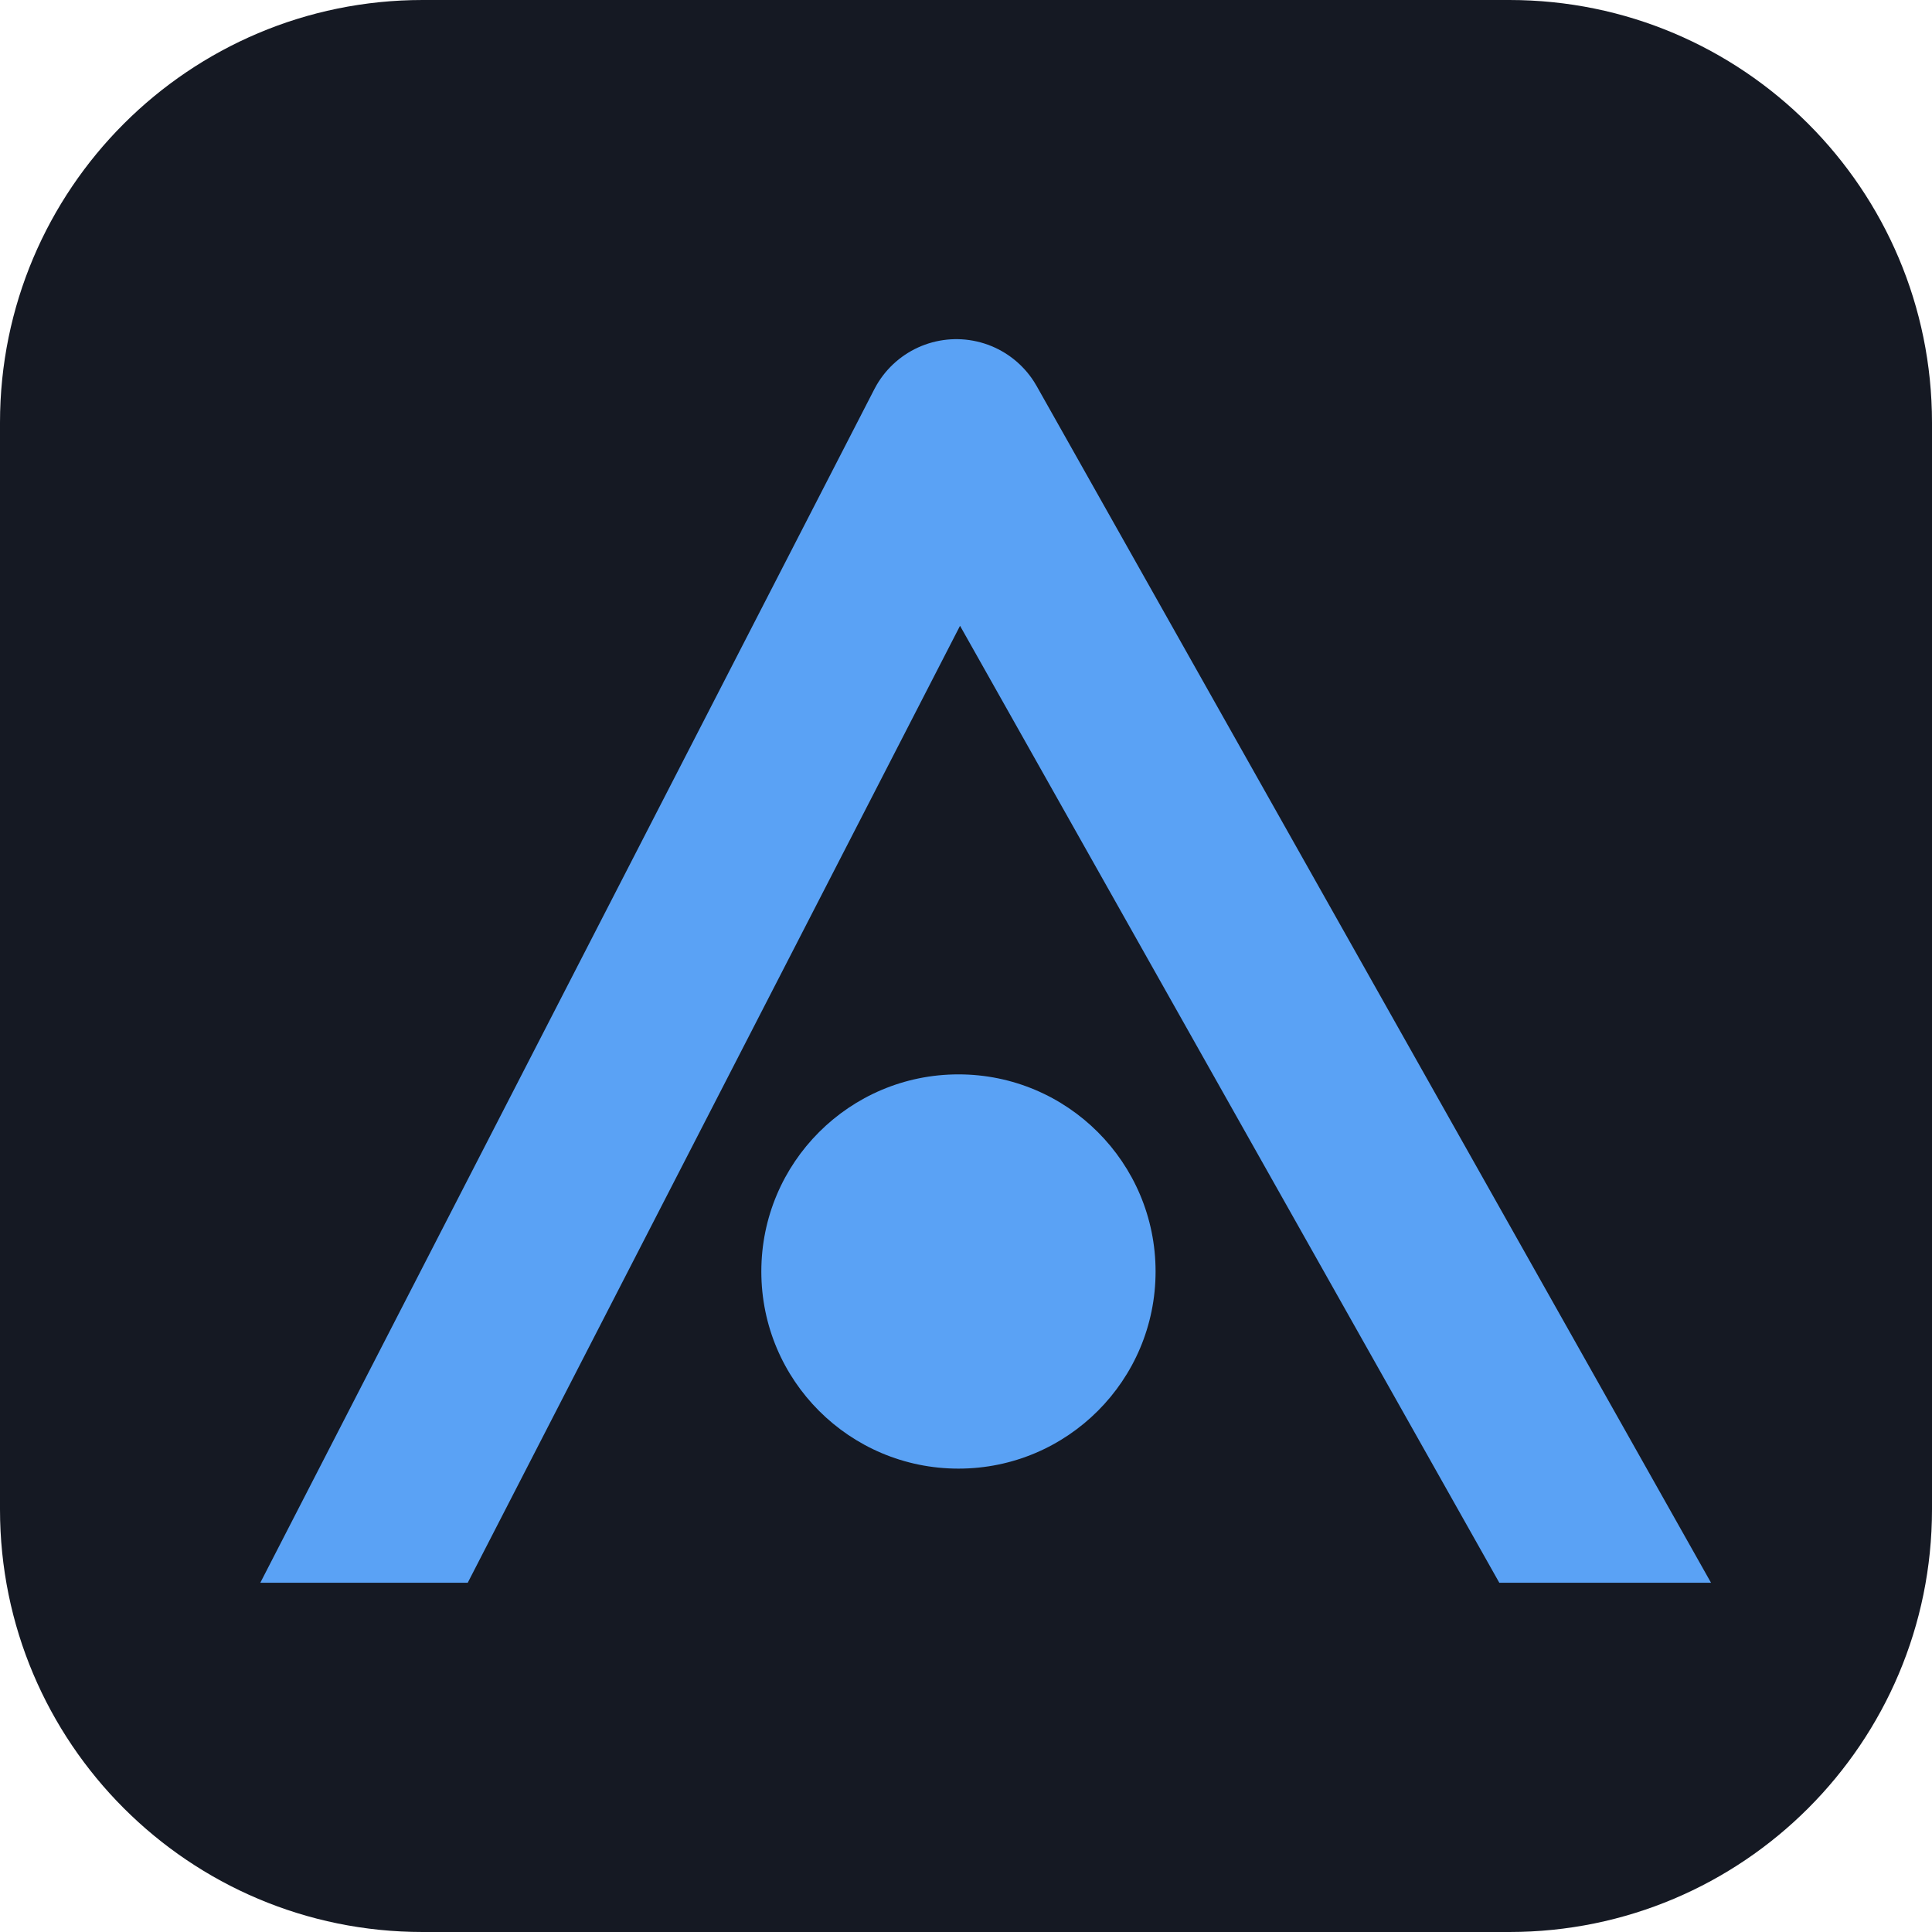
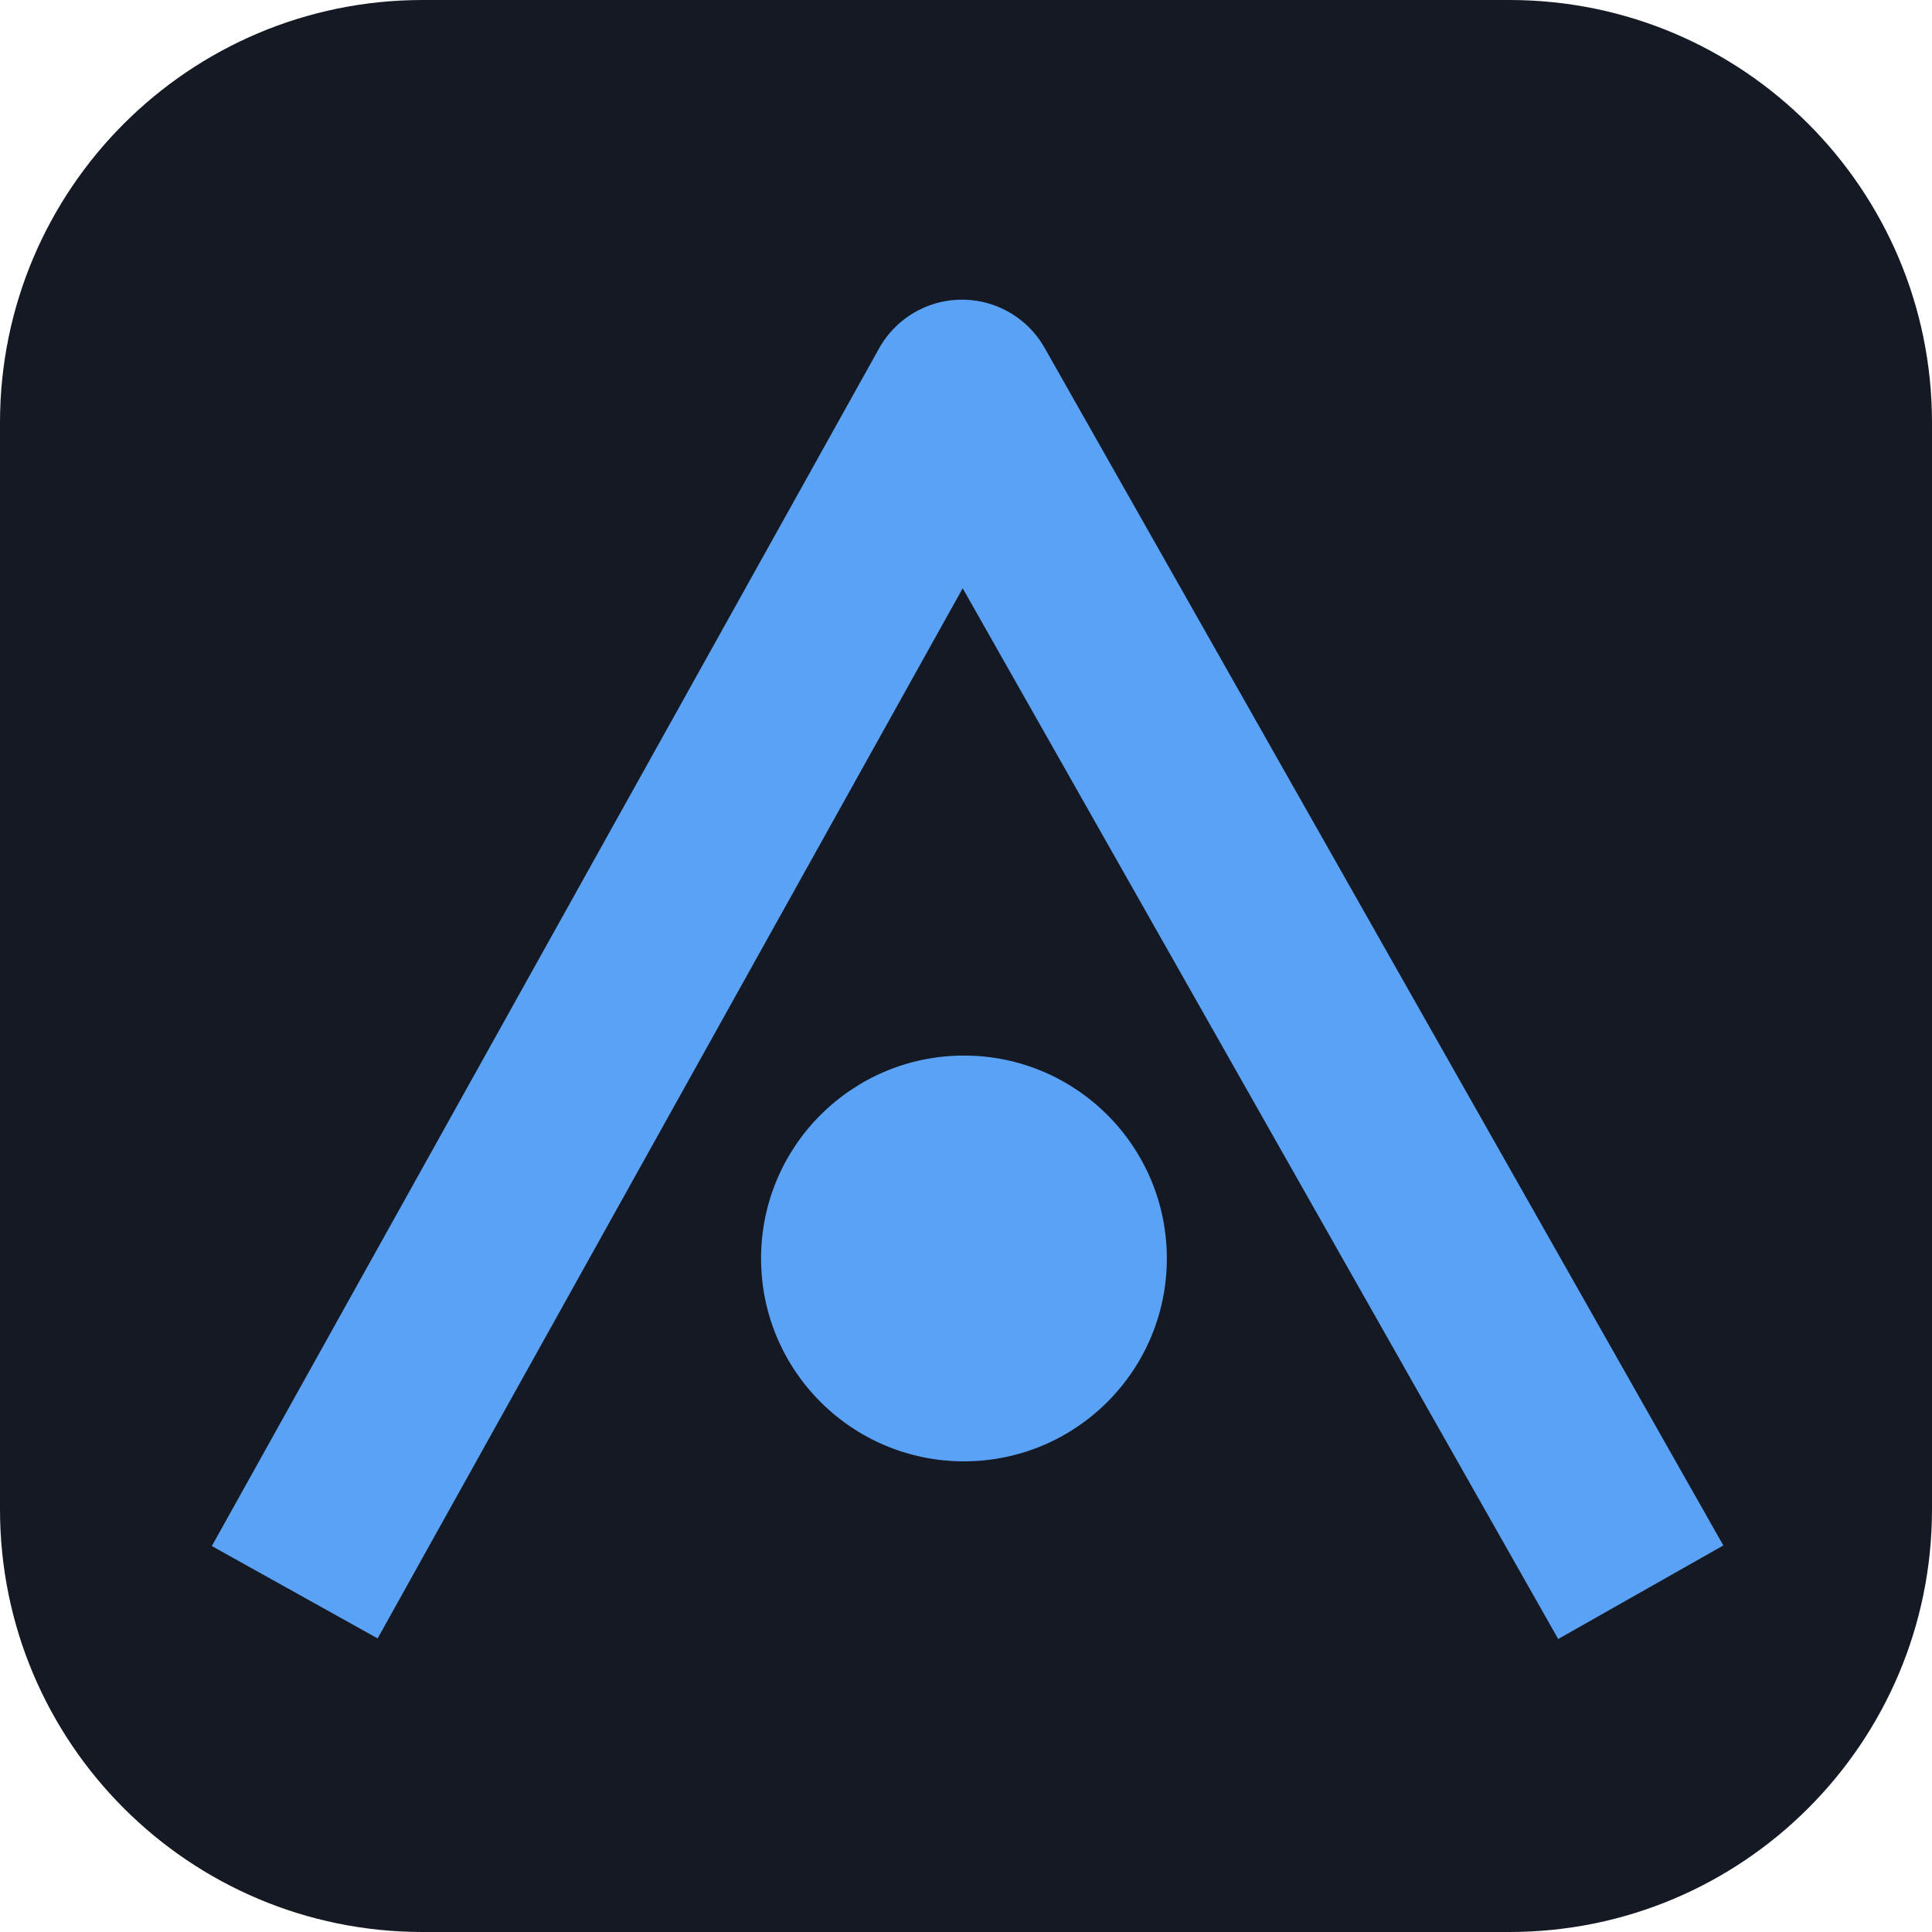
<svg xmlns="http://www.w3.org/2000/svg" viewBox="0 0 64 64" width="64" height="64">
-   <defs>
-     <clipPath id="cut">
-       <rect x="0" y="0" width="64" height="52.43" />
-     </clipPath>
-   </defs>
  <rect width="64" height="64" rx="14" fill="#151923" />
-   <g clip-path="url(#cut)">
-     <path d="M2.12 71.75 L31.68 14.29 L64.06 71.75" fill="none" stroke="#5AA2F5" stroke-width="6.11" stroke-linejoin="round" />
-     <circle cx="31.75" cy="42.12" r="6.53" fill="#5AA2F5" />
+   <g transform="translate(-2.214 2.664) scale(1.084)">
+     <path d="M11.049 46.2 L31.44 9.6 L52.183 46.2" fill="none" stroke="#5AA2F5" stroke-width="5.8" stroke-linejoin="round" stroke-linecap="butt" />
+     <circle cx="31.5" cy="36.0" r="6.2" fill="#5AA2F5" />
  </g>
</svg>
